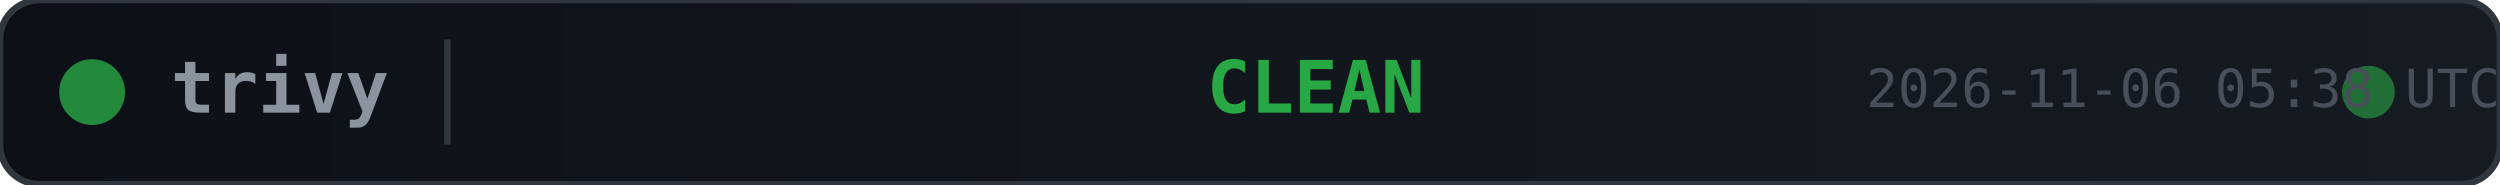
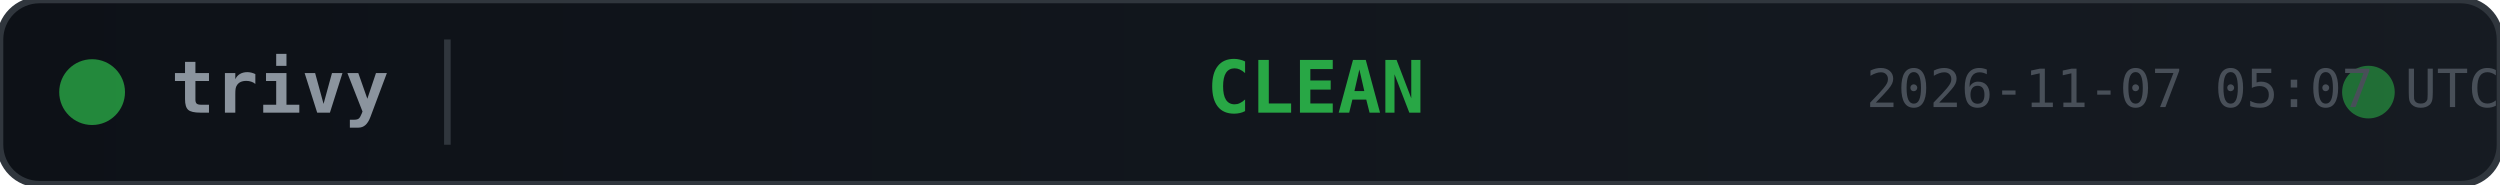
<svg xmlns="http://www.w3.org/2000/svg" width="380" height="28">
  <defs>
    <linearGradient id="bg" x1="0" y1="0" x2="1" y2="0">
      <stop offset="0%" stop-color="#0d1117" />
      <stop offset="100%" stop-color="#161b22" />
    </linearGradient>
  </defs>
  <rect width="380" height="28" rx="6" fill="url(#bg)" stroke="#30363d" stroke-width="1" />
  <circle cx="14" cy="14" r="5" fill="#28a745" opacity="0.8">
    <animate attributeName="opacity" values="0.8;0.4;0.8" dur="2s" repeatCount="indefinite" />
  </circle>
  <text x="26" y="14" fill="#8b949e" font-family="monospace" font-size="11" font-weight="600" dominant-baseline="middle">trivy</text>
  <line x1="68" y1="6" x2="68" y2="22" stroke="#30363d" stroke-width="1" />
  <text x="200" y="14" fill="#28a745" font-family="monospace" font-size="11" font-weight="700" text-anchor="middle" dominant-baseline="middle">CLEAN</text>
  <circle cx="360" cy="14" r="4" fill="#28a745" opacity="0.6">
    <animate attributeName="r" values="4;6;4" dur="1.5s" repeatCount="indefinite" />
    <animate attributeName="opacity" values="0.6;0.2;0.6" dur="1.5s" repeatCount="indefinite" />
  </circle>
-   <text x="380" y="14" fill="#484f58" font-family="monospace" font-size="8" text-anchor="end" dominant-baseline="middle">2026-11-06 05:38 UTC</text>
+   <text x="380" y="14" fill="#484f58" font-family="monospace" font-size="8" text-anchor="end" dominant-baseline="middle">2026-11-07 05:07 UTC</text>
</svg>
